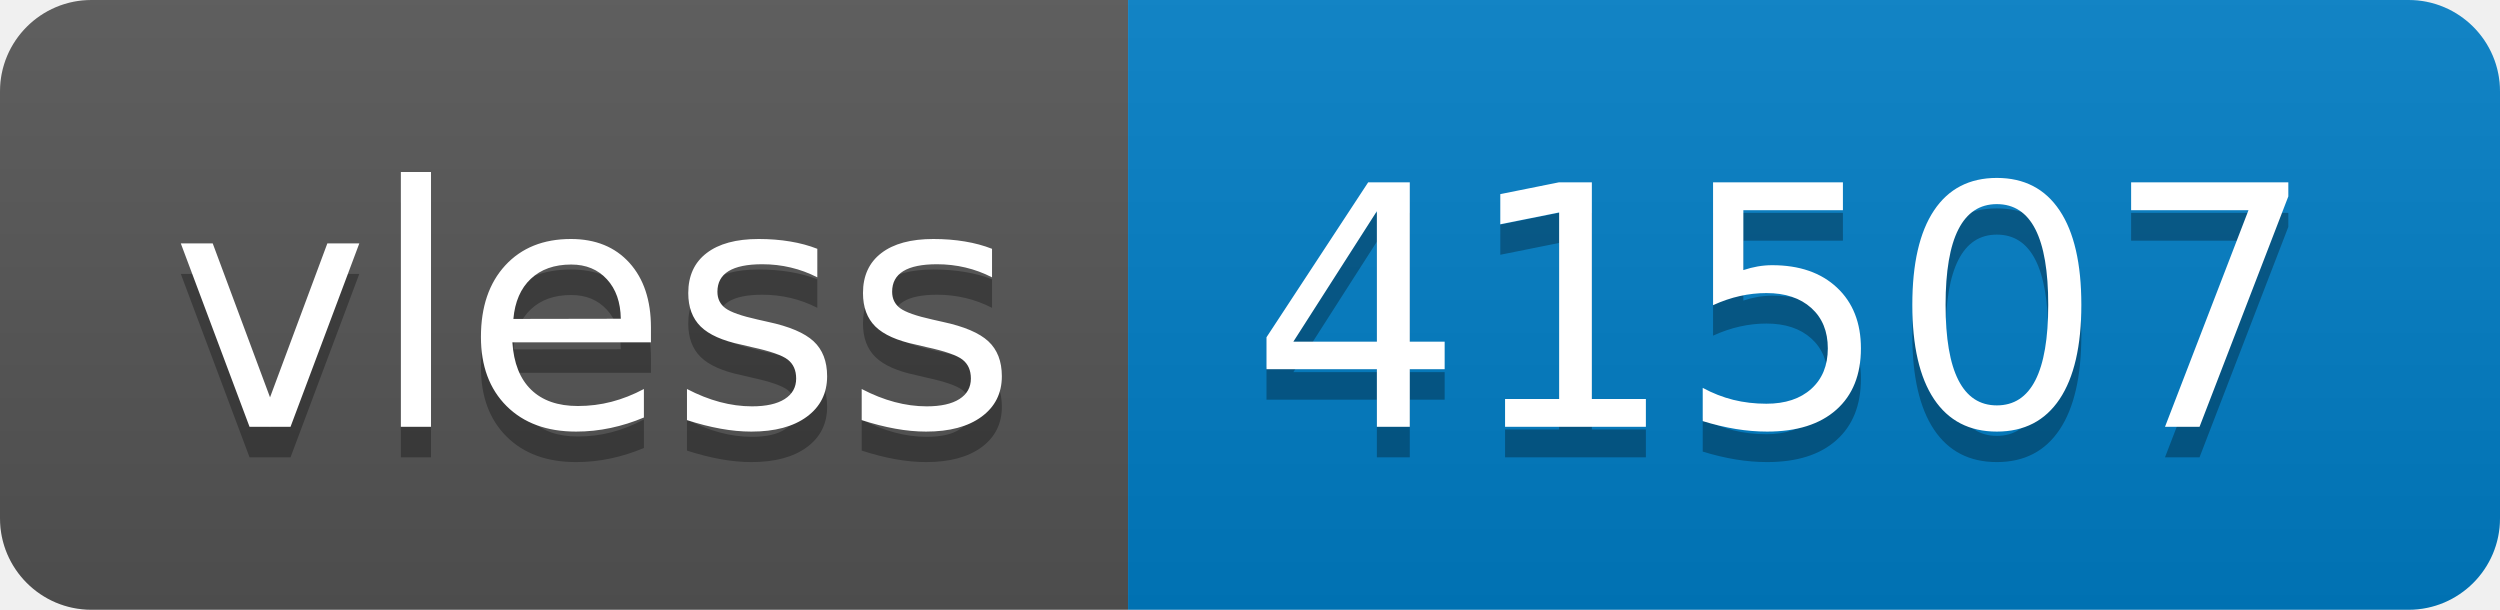
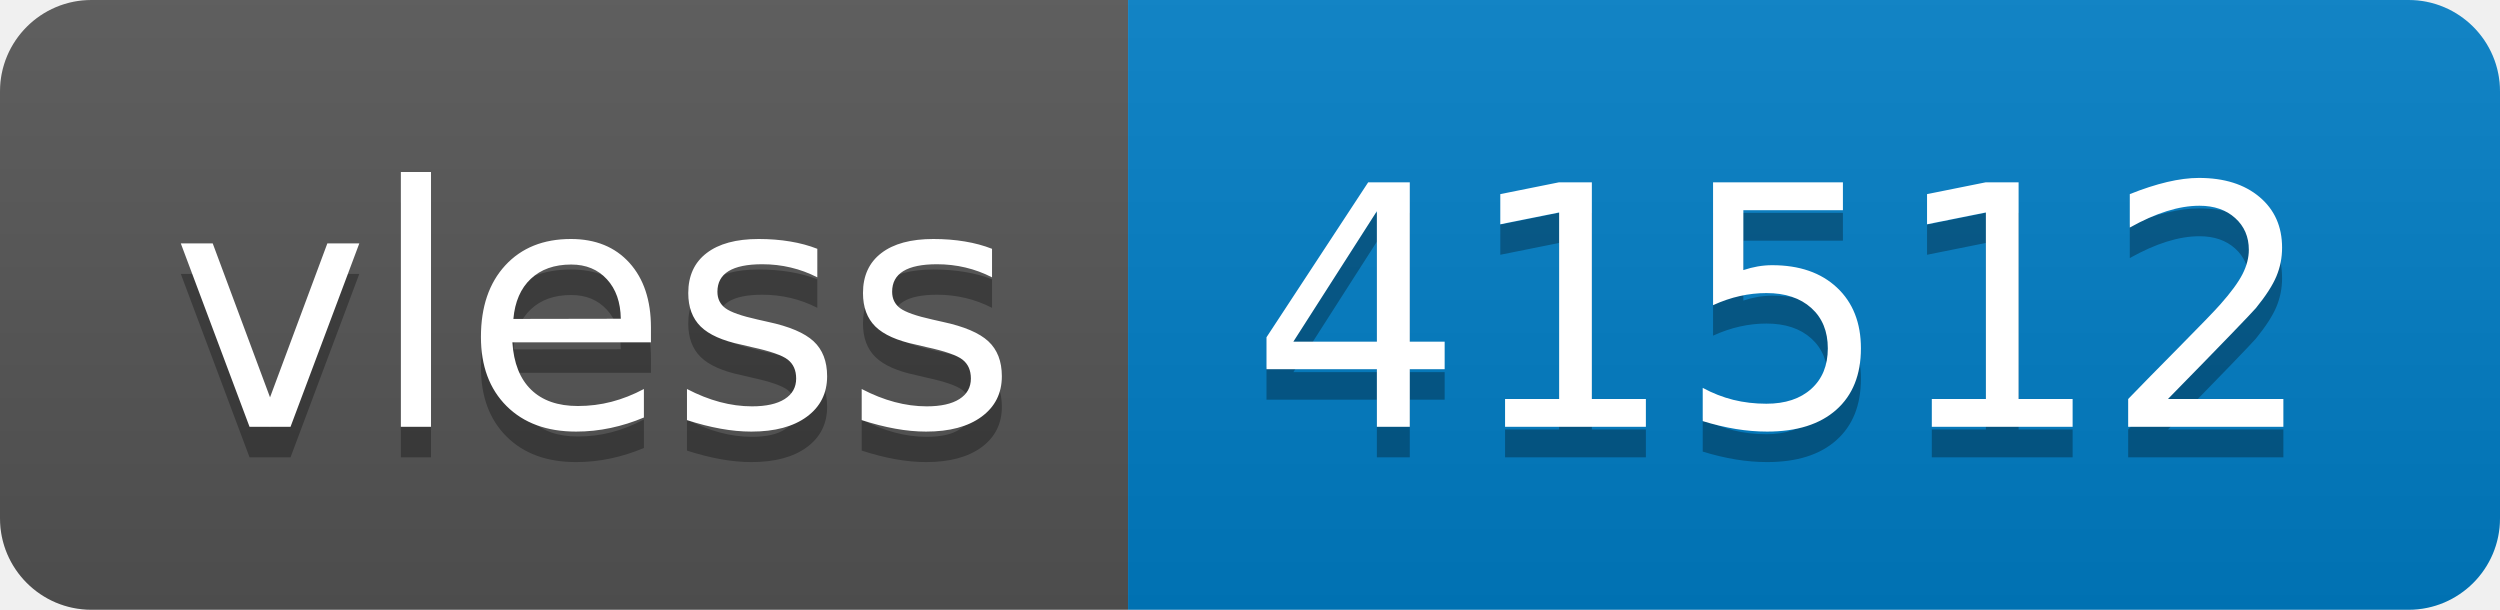
- <svg xmlns="http://www.w3.org/2000/svg" width="82" height="20" role="img" aria-label="vless: 41507">
+ <svg xmlns="http://www.w3.org/2000/svg" width="82" height="20" role="img" aria-label="vless: 41512">
  <linearGradient id="s" x2="0" y2="100%">
    <stop offset="0" stop-color="#bbb" stop-opacity=".1" />
    <stop offset="1" stop-opacity=".1" />
  </linearGradient>
  <clipPath id="r">
    <rect width="82" height="20" rx="3" fill="#fff" />
  </clipPath>
  <g clip-path="url(#r)">
    <rect width="37" height="20" fill="#555" />
    <rect x="37" width="45" height="20" fill="#007ec6" />
    <rect width="82" height="20" fill="url(#s)" />
  </g>
  <g fill="#fff" text-anchor="middle" font-family="Verdana,Geneva,DejaVu Sans,sans-serif" text-rendering="geometricPrecision" font-size="110">
    <text aria-hidden="true" x="195" y="150" fill="#010101" fill-opacity=".3" transform="scale(.1)" textLength="270">vless</text>
    <text x="195" y="140" transform="scale(.1)" fill="#fff" textLength="270">vless</text>
-     <text aria-hidden="true" x="585" y="150" fill="#010101" fill-opacity=".3" transform="scale(.1)" textLength="350">41507</text>
-     <text x="585" y="140" transform="scale(.1)" fill="#fff" textLength="350">41507</text>
+     <text aria-hidden="true" x="585" y="150" fill="#010101" fill-opacity=".3" transform="scale(.1)" textLength="350">41512</text>
+     <text x="585" y="140" transform="scale(.1)" fill="#fff" textLength="350">41512</text>
  </g>
</svg>
